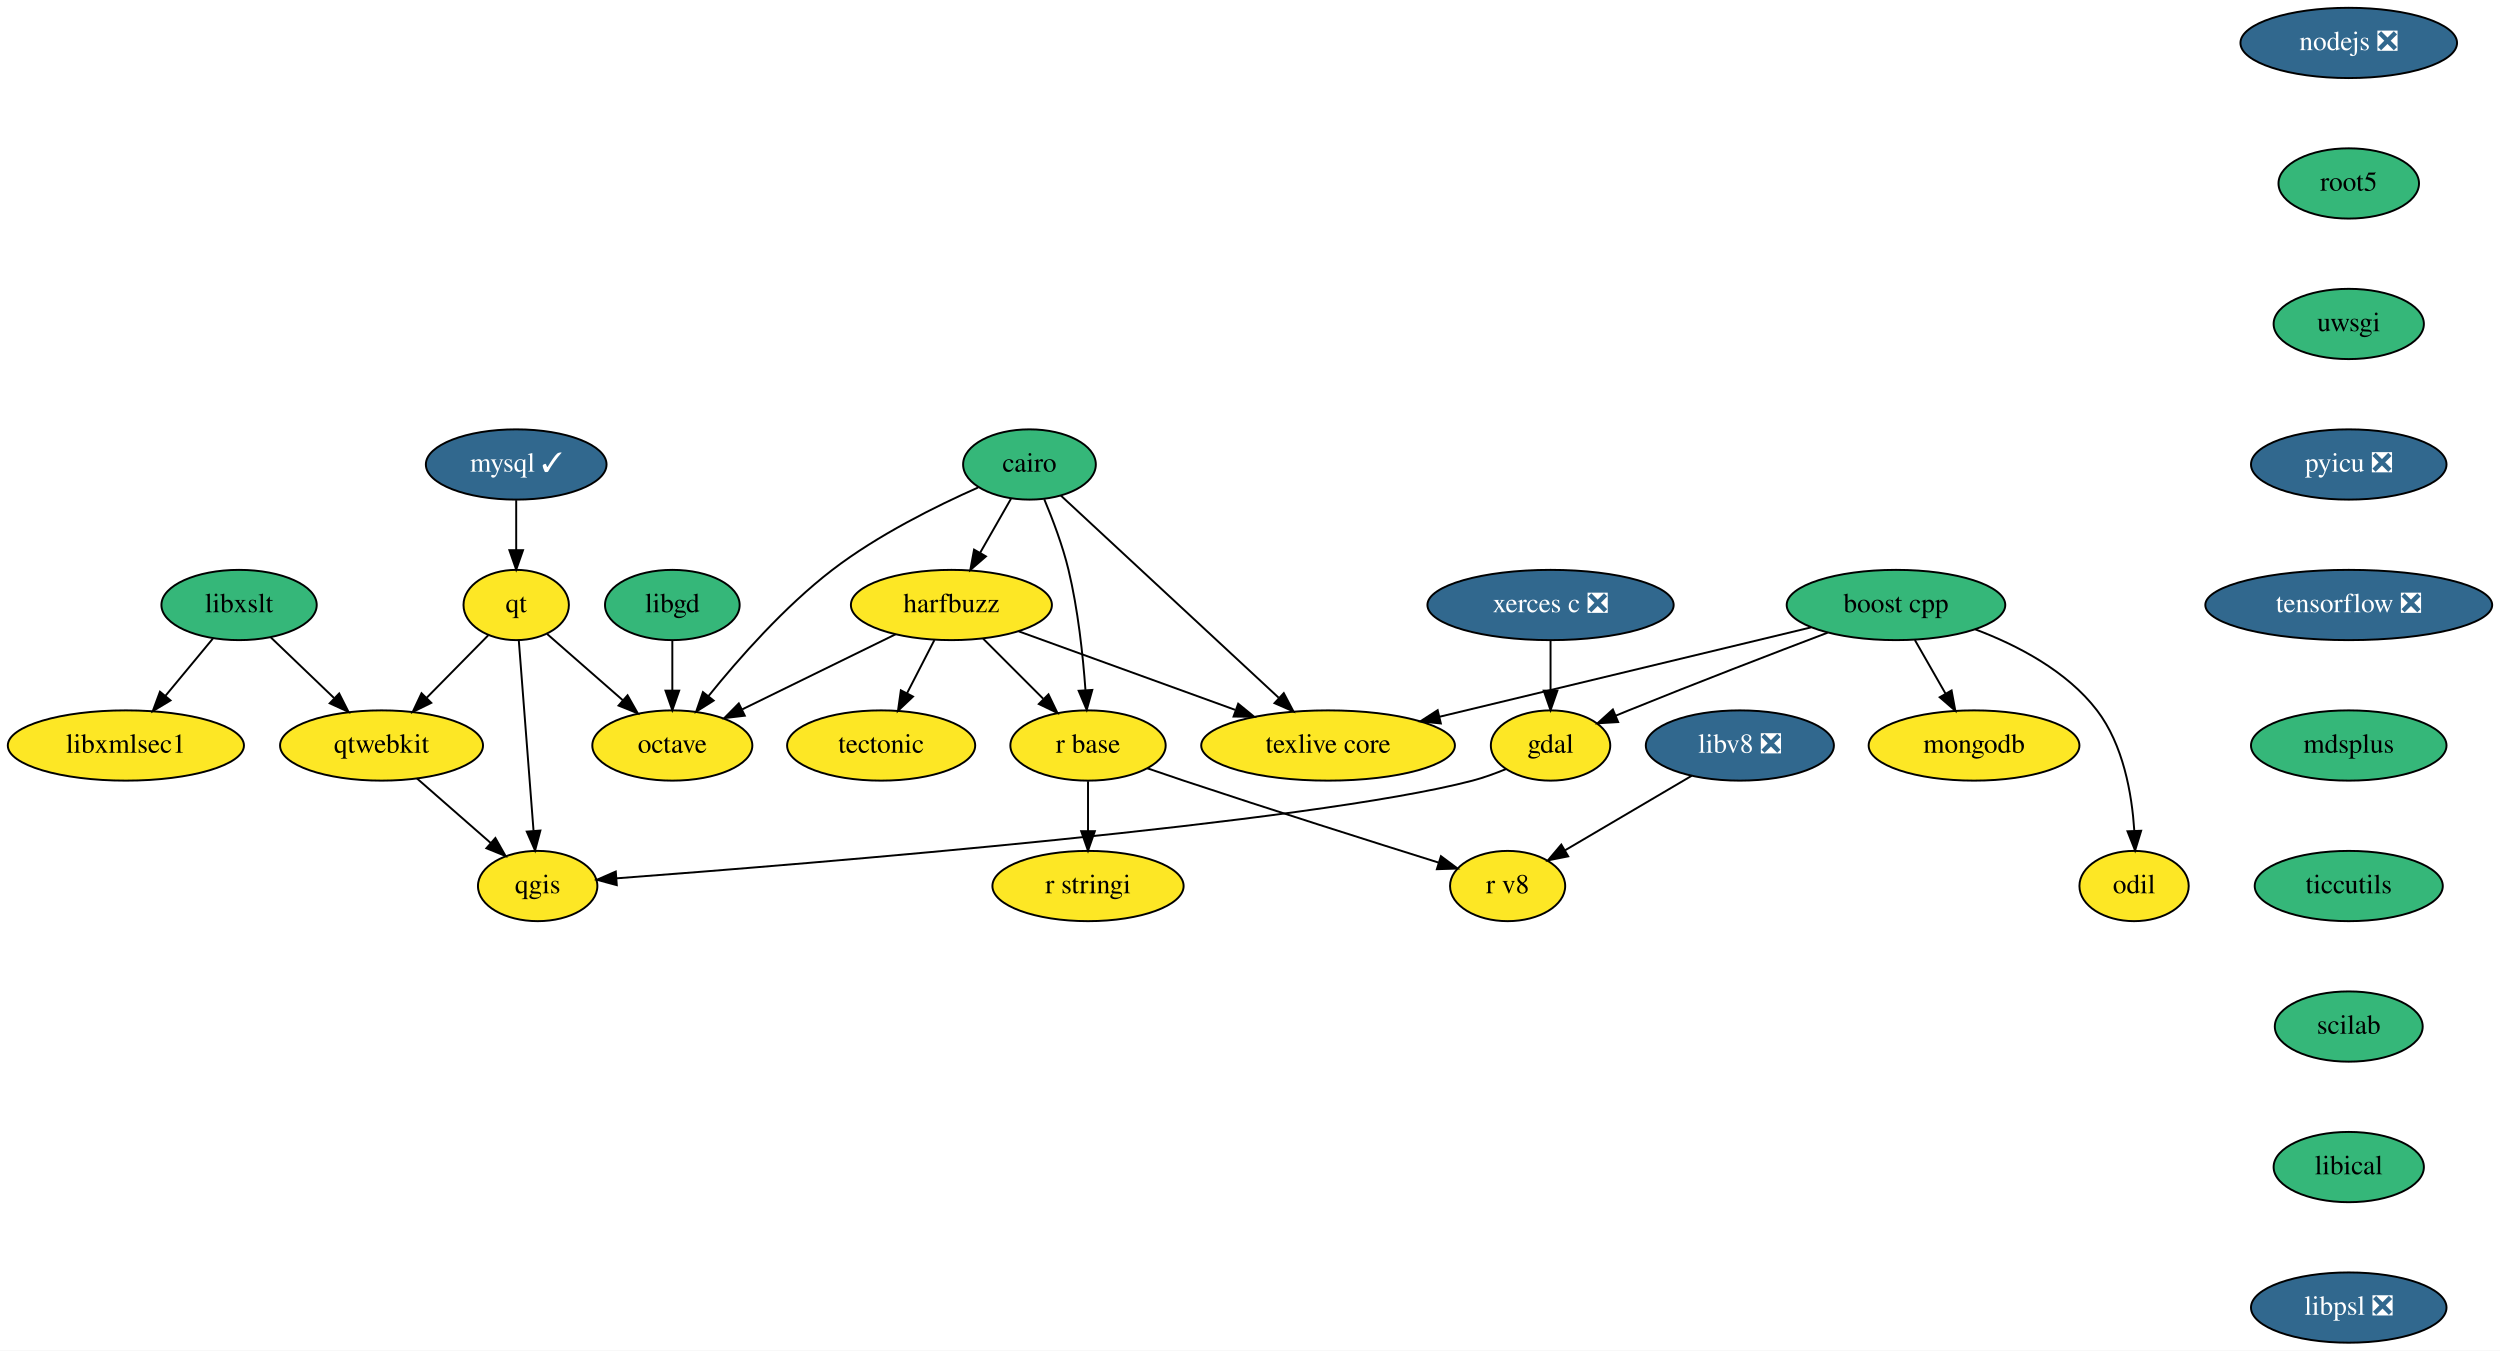
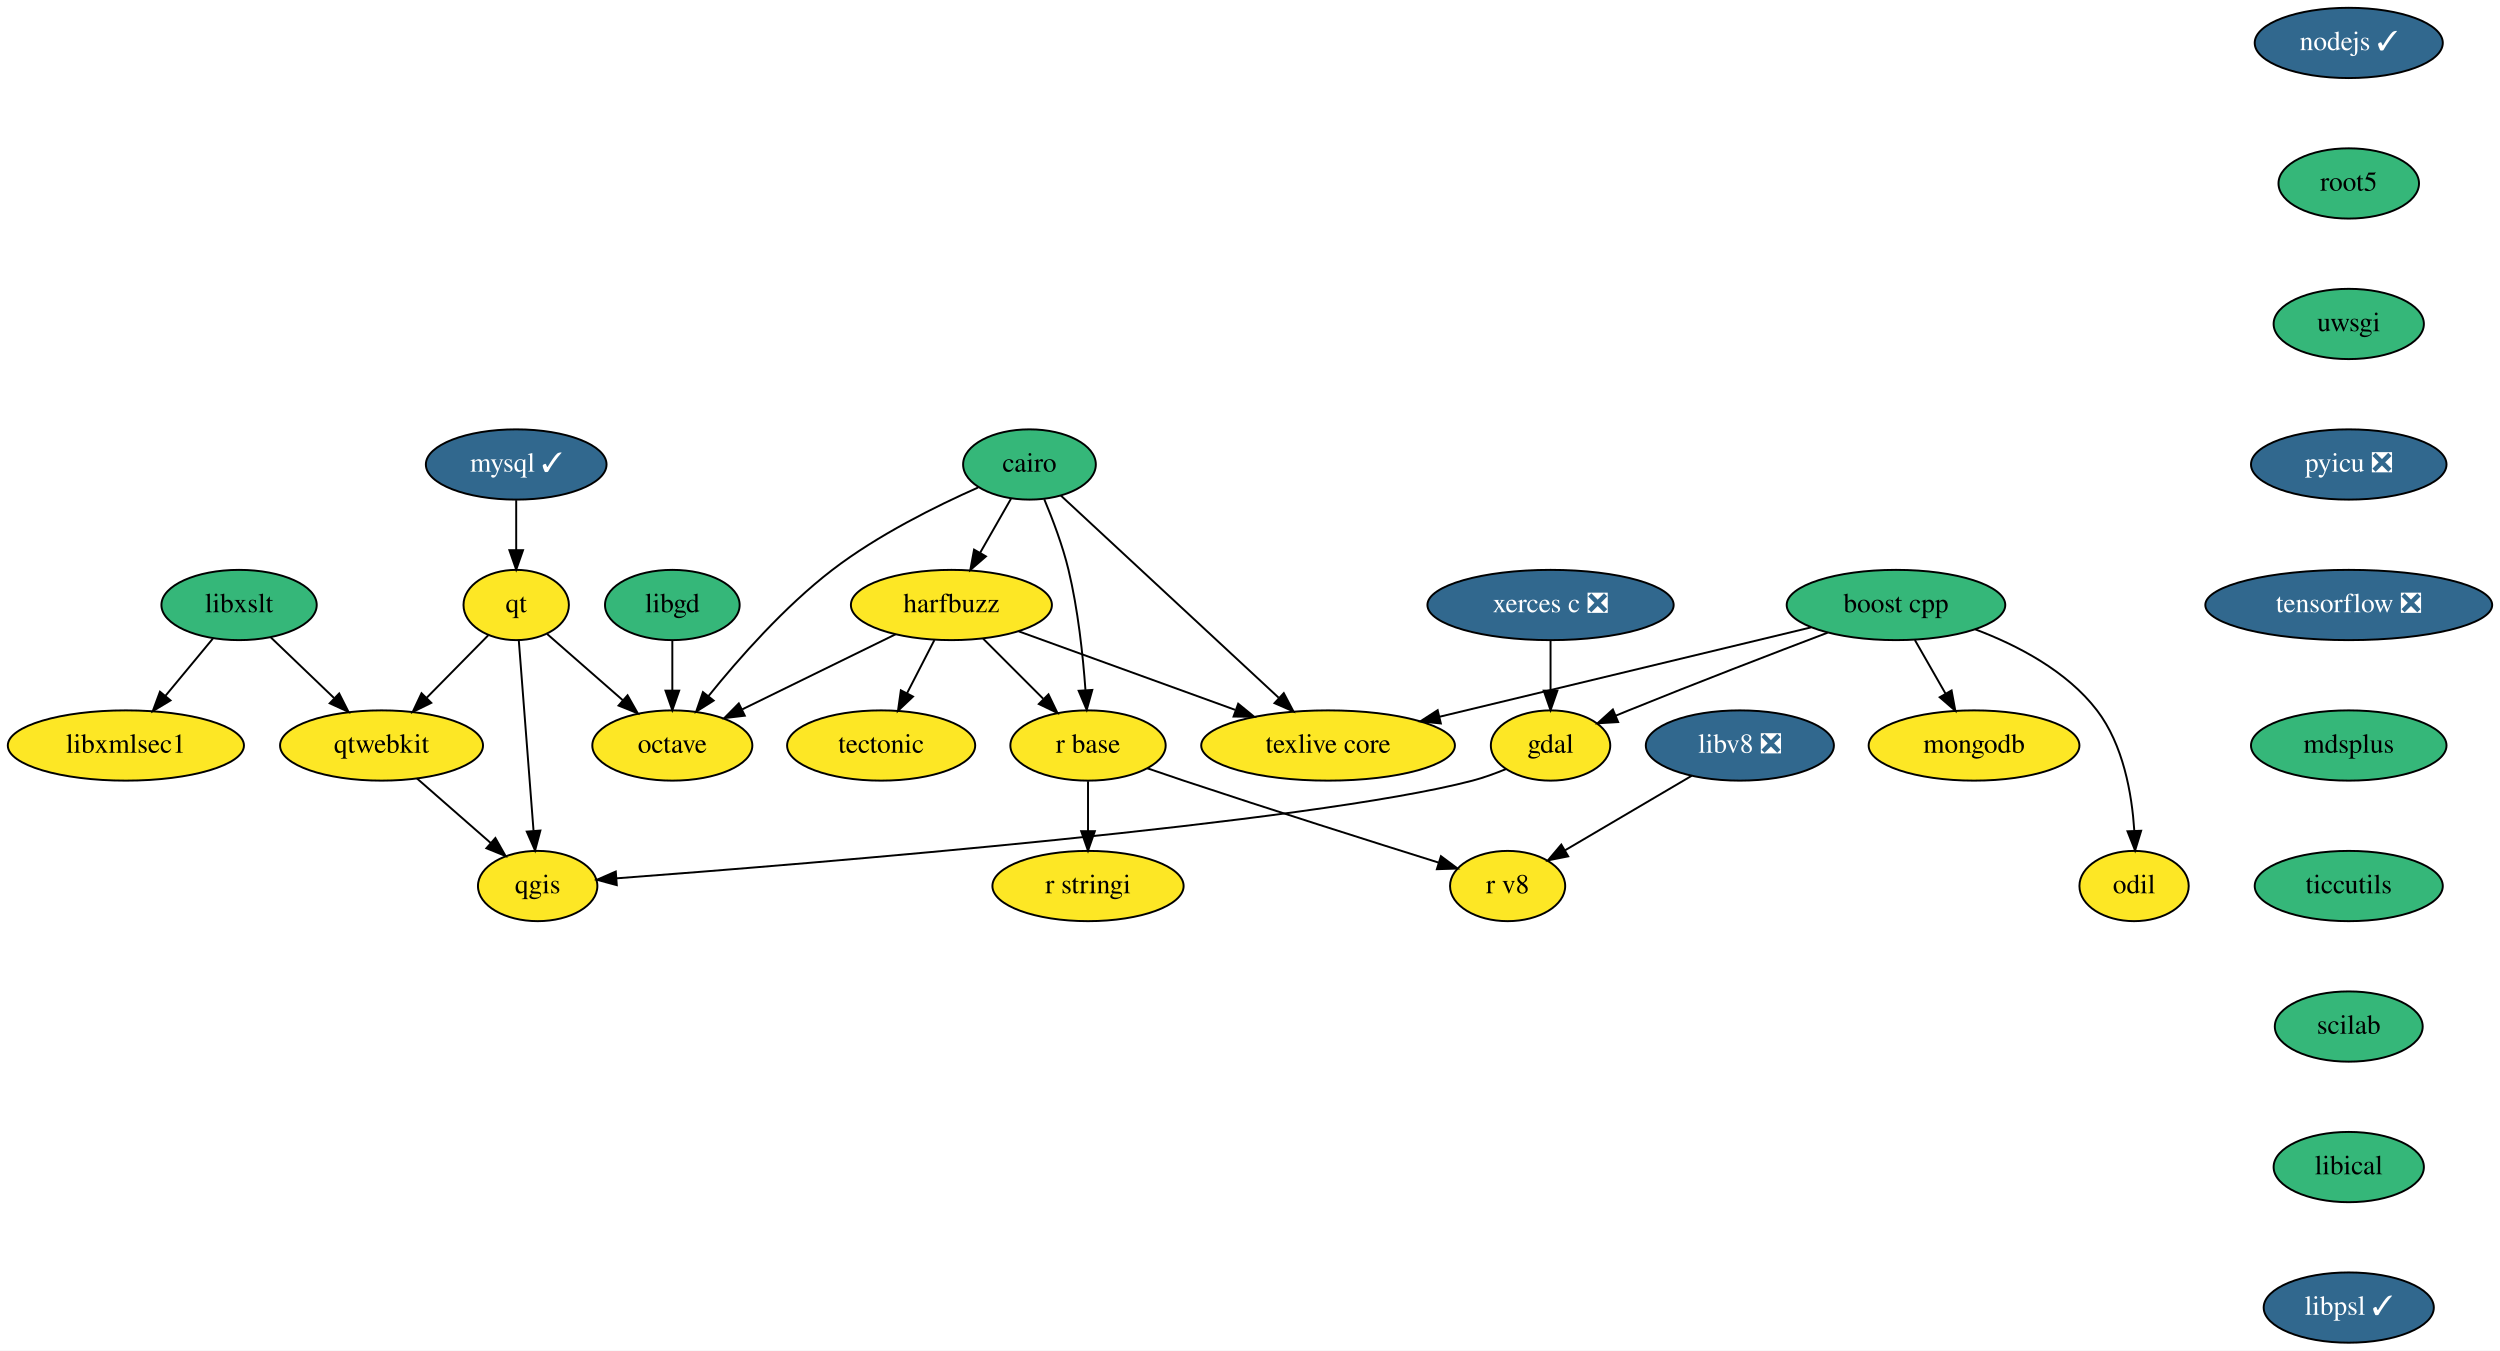
<svg xmlns="http://www.w3.org/2000/svg" xmlns:xlink="http://www.w3.org/1999/xlink" width="1281pt" height="692pt" viewBox="0.00 0.00 1281.00 692.00">
  <g id="graph0" class="graph" transform="scale(1 1) rotate(0) translate(4 688)">
    <polygon fill="white" stroke="transparent" points="-4,4 -4,-688 1277,-688 1277,4 -4,4" />
    <g id="node1" class="node">
      <g id="a_node1">
        <a xlink:href="https://github.com/conda-forge/boost-cpp-feedstock" xlink:title="boost cpp">
          <ellipse fill="#35b779" stroke="black" cx="967.5" cy="-378" rx="56" ry="18" />
          <text text-anchor="middle" x="967.5" y="-374.3" font-family="Times,serif" font-size="14.00">boost cpp</text>
        </a>
      </g>
    </g>
    <g id="node2" class="node">
      <g id="a_node2">
        <a xlink:href="https://github.com/conda-forge/gdal-feedstock" xlink:title="gdal">
          <ellipse fill="#fde725" stroke="black" cx="790.5" cy="-306" rx="30.59" ry="18" />
          <text text-anchor="middle" x="790.5" y="-302.3" font-family="Times,serif" font-size="14.00">gdal</text>
        </a>
      </g>
    </g>
    <g id="edge1" class="edge">
      <path fill="none" stroke="black" d="M932.46,-363.81C904.71,-353.27 865,-338 830.5,-324 828.32,-323.11 826.07,-322.19 823.81,-321.25" />
      <polygon fill="black" stroke="black" points="825.14,-318.01 814.56,-317.38 822.43,-324.47 825.14,-318.01" />
    </g>
    <g id="node3" class="node">
      <g id="a_node3">
        <a xlink:href="https://github.com/conda-forge/texlive-core-feedstock" xlink:title="texlive core">
          <ellipse fill="#fde725" stroke="black" cx="676.5" cy="-306" rx="65" ry="18" />
          <text text-anchor="middle" x="676.5" y="-302.3" font-family="Times,serif" font-size="14.00">texlive core</text>
        </a>
      </g>
    </g>
    <g id="edge2" class="edge">
      <path fill="none" stroke="black" d="M923.93,-366.52C873.23,-354.32 789.33,-334.14 733.49,-320.71" />
      <polygon fill="black" stroke="black" points="734.29,-317.3 723.75,-318.37 732.65,-324.11 734.29,-317.3" />
    </g>
    <g id="node4" class="node">
      <g id="a_node4">
        <a xlink:href="https://github.com/conda-forge/mongodb-feedstock" xlink:title="mongodb">
          <ellipse fill="#fde725" stroke="black" cx="1007.5" cy="-306" rx="54" ry="18" />
          <text text-anchor="middle" x="1007.5" y="-302.3" font-family="Times,serif" font-size="14.00">mongodb</text>
        </a>
      </g>
    </g>
    <g id="edge3" class="edge">
      <path fill="none" stroke="black" d="M977.18,-360.05C981.9,-351.8 987.67,-341.7 992.91,-332.54" />
      <polygon fill="black" stroke="black" points="995.98,-334.21 997.91,-323.79 989.91,-330.73 995.98,-334.21" />
    </g>
    <g id="node5" class="node">
      <g id="a_node5">
        <a xlink:href="https://github.com/conda-forge/odil-feedstock" xlink:title="odil">
          <ellipse fill="#fde725" stroke="black" cx="1089.5" cy="-234" rx="28" ry="18" />
          <text text-anchor="middle" x="1089.5" y="-230.3" font-family="Times,serif" font-size="14.00">odil</text>
        </a>
      </g>
    </g>
    <g id="edge4" class="edge">
      <path fill="none" stroke="black" d="M1008.04,-365.55C1029.71,-357.38 1055.04,-344.21 1070.5,-324 1083.96,-306.4 1088.38,-281.37 1089.62,-262.33" />
      <polygon fill="black" stroke="black" points="1093.12,-262.32 1090.02,-252.19 1086.12,-262.05 1093.12,-262.32" />
    </g>
    <g id="node6" class="node">
      <g id="a_node6">
        <a xlink:href="https://github.com/conda-forge/qgis-feedstock" xlink:title="qgis">
          <ellipse fill="#fde725" stroke="black" cx="271.5" cy="-234" rx="30.59" ry="18" />
          <text text-anchor="middle" x="271.5" y="-230.3" font-family="Times,serif" font-size="14.00">qgis</text>
        </a>
      </g>
    </g>
    <g id="edge5" class="edge">
      <path fill="none" stroke="black" d="M767.64,-293.93C762.13,-291.65 756.19,-289.49 750.5,-288 667.73,-266.33 411.51,-245.46 311.79,-237.94" />
      <polygon fill="black" stroke="black" points="312.04,-234.45 301.81,-237.19 311.52,-241.43 312.04,-234.45" />
    </g>
    <g id="node7" class="node">
      <g id="a_node7">
        <a xlink:href="https://github.com/conda-forge/cairo-feedstock" xlink:title="cairo">
          <ellipse fill="#35b779" stroke="black" cx="523.5" cy="-450" rx="34" ry="18" />
          <text text-anchor="middle" x="523.5" y="-446.3" font-family="Times,serif" font-size="14.00">cairo</text>
        </a>
      </g>
    </g>
    <g id="edge6" class="edge">
      <path fill="none" stroke="black" d="M539.58,-434.07C566.18,-409.39 619.52,-359.89 651.2,-330.48" />
      <polygon fill="black" stroke="black" points="653.81,-332.84 658.76,-323.47 649.05,-327.7 653.81,-332.84" />
    </g>
    <g id="node8" class="node">
      <g id="a_node8">
        <a xlink:href="https://github.com/conda-forge/harfbuzz-feedstock" xlink:title="harfbuzz">
          <ellipse fill="#fde725" stroke="black" cx="483.5" cy="-378" rx="51.5" ry="18" />
          <text text-anchor="middle" x="483.5" y="-374.3" font-family="Times,serif" font-size="14.00">harfbuzz</text>
        </a>
      </g>
    </g>
    <g id="edge7" class="edge">
      <path fill="none" stroke="black" d="M514.02,-432.41C509.31,-424.16 503.51,-414.01 498.23,-404.78" />
      <polygon fill="black" stroke="black" points="501.19,-402.9 493.19,-395.96 495.11,-406.38 501.19,-402.9" />
    </g>
    <g id="node9" class="node">
      <g id="a_node9">
        <a xlink:href="https://github.com/conda-forge/octave-feedstock" xlink:title="octave">
          <ellipse fill="#fde725" stroke="black" cx="340.5" cy="-306" rx="41" ry="18" />
          <text text-anchor="middle" x="340.5" y="-302.3" font-family="Times,serif" font-size="14.00">octave</text>
        </a>
      </g>
    </g>
    <g id="edge8" class="edge">
      <path fill="none" stroke="black" d="M497.15,-438.19C475.87,-428.77 445.75,-413.85 422.5,-396 397.97,-377.16 374.53,-350.56 359.05,-331.35" />
      <polygon fill="black" stroke="black" points="361.67,-329.02 352.72,-323.36 356.18,-333.37 361.67,-329.02" />
    </g>
    <g id="node10" class="node">
      <g id="a_node10">
        <a xlink:href="https://github.com/conda-forge/r-base-feedstock" xlink:title="r base">
          <ellipse fill="#fde725" stroke="black" cx="553.5" cy="-306" rx="39.79" ry="18" />
          <text text-anchor="middle" x="553.5" y="-302.3" font-family="Times,serif" font-size="14.00">r base</text>
        </a>
      </g>
    </g>
    <g id="edge9" class="edge">
      <path fill="none" stroke="black" d="M531.09,-432.15C535.4,-421.9 540.51,-408.43 543.5,-396 548.38,-375.72 550.9,-352.25 552.18,-334.51" />
      <polygon fill="black" stroke="black" points="555.69,-334.48 552.83,-324.28 548.7,-334.04 555.69,-334.48" />
    </g>
    <g id="edge10" class="edge">
      <path fill="none" stroke="black" d="M518,-364.49C548.89,-353.28 594.48,-336.75 628.84,-324.29" />
      <polygon fill="black" stroke="black" points="630.46,-327.42 638.66,-320.72 628.07,-320.84 630.46,-327.42" />
    </g>
    <g id="edge11" class="edge">
      <path fill="none" stroke="black" d="M454.91,-363C432.31,-351.94 400.65,-336.44 376.36,-324.55" />
      <polygon fill="black" stroke="black" points="377.63,-321.28 367.11,-320.03 374.56,-327.57 377.63,-321.28" />
    </g>
    <g id="edge12" class="edge">
      <path fill="none" stroke="black" d="M499.74,-360.76C508.88,-351.62 520.44,-340.06 530.5,-330" />
      <polygon fill="black" stroke="black" points="533.24,-332.21 537.83,-322.67 528.29,-327.26 533.24,-332.21" />
    </g>
    <g id="node11" class="node">
      <g id="a_node11">
        <a xlink:href="https://github.com/conda-forge/tectonic-feedstock" xlink:title="tectonic">
          <ellipse fill="#fde725" stroke="black" cx="447.5" cy="-306" rx="48.19" ry="18" />
          <text text-anchor="middle" x="447.5" y="-302.3" font-family="Times,serif" font-size="14.00">tectonic</text>
        </a>
      </g>
    </g>
    <g id="edge13" class="edge">
      <path fill="none" stroke="black" d="M474.79,-360.05C470.58,-351.89 465.45,-341.91 460.78,-332.82" />
      <polygon fill="black" stroke="black" points="463.82,-331.08 456.13,-323.79 457.6,-334.28 463.82,-331.08" />
    </g>
    <g id="node12" class="node">
      <g id="a_node12">
        <a xlink:href="https://github.com/conda-forge/r-stringi-feedstock" xlink:title="r stringi">
          <ellipse fill="#fde725" stroke="black" cx="553.5" cy="-234" rx="48.99" ry="18" />
          <text text-anchor="middle" x="553.5" y="-230.3" font-family="Times,serif" font-size="14.00">r stringi</text>
        </a>
      </g>
    </g>
    <g id="edge14" class="edge">
      <path fill="none" stroke="black" d="M553.5,-287.7C553.5,-279.98 553.5,-270.71 553.5,-262.11" />
      <polygon fill="black" stroke="black" points="557,-262.1 553.5,-252.1 550,-262.1 557,-262.1" />
    </g>
    <g id="node13" class="node">
      <g id="a_node13">
        <a xlink:href="https://github.com/conda-forge/r-v8-feedstock" xlink:title="r v8">
          <ellipse fill="#fde725" stroke="black" cx="768.5" cy="-234" rx="29.5" ry="18" />
          <text text-anchor="middle" x="768.5" y="-230.3" font-family="Times,serif" font-size="14.00">r v8</text>
        </a>
      </g>
    </g>
    <g id="edge15" class="edge">
      <path fill="none" stroke="black" d="M583.78,-294.36C589.96,-292.23 596.43,-290.02 602.5,-288 647.37,-273.06 699.34,-256.6 733.01,-246.05" />
      <polygon fill="black" stroke="black" points="734.34,-249.3 742.84,-242.97 732.25,-242.62 734.34,-249.3" />
    </g>
    <g id="node14" class="node">
      <g id="a_node14">
        <a xlink:href="https://github.com/conda-forge/libgd-feedstock" xlink:title="libgd">
          <ellipse fill="#35b779" stroke="black" cx="340.5" cy="-378" rx="34.5" ry="18" />
          <text text-anchor="middle" x="340.5" y="-374.3" font-family="Times,serif" font-size="14.00">libgd</text>
        </a>
      </g>
    </g>
    <g id="edge16" class="edge">
      <path fill="none" stroke="black" d="M340.5,-359.7C340.5,-351.98 340.5,-342.71 340.5,-334.11" />
      <polygon fill="black" stroke="black" points="344,-334.1 340.5,-324.1 337,-334.1 344,-334.1" />
    </g>
    <g id="node15" class="node">
      <g id="a_node15">
        <a xlink:href="https://github.com/conda-forge/libxslt-feedstock" xlink:title="libxslt">
          <ellipse fill="#35b779" stroke="black" cx="118.5" cy="-378" rx="39.79" ry="18" />
          <text text-anchor="middle" x="118.5" y="-374.3" font-family="Times,serif" font-size="14.00">libxslt</text>
        </a>
      </g>
    </g>
    <g id="node16" class="node">
      <g id="a_node16">
        <a xlink:href="https://github.com/conda-forge/qtwebkit-feedstock" xlink:title="qtwebkit">
          <ellipse fill="#fde725" stroke="black" cx="191.5" cy="-306" rx="52" ry="18" />
          <text text-anchor="middle" x="191.5" y="-302.3" font-family="Times,serif" font-size="14.00">qtwebkit</text>
        </a>
      </g>
    </g>
    <g id="edge17" class="edge">
      <path fill="none" stroke="black" d="M134.7,-361.46C144.23,-352.32 156.47,-340.59 167.15,-330.35" />
      <polygon fill="black" stroke="black" points="169.79,-332.67 174.58,-323.22 164.94,-327.62 169.79,-332.67" />
    </g>
    <g id="node17" class="node">
      <g id="a_node17">
        <a xlink:href="https://github.com/conda-forge/libxmlsec1-feedstock" xlink:title="libxmlsec1">
          <ellipse fill="#fde725" stroke="black" cx="60.5" cy="-306" rx="60.5" ry="18" />
          <text text-anchor="middle" x="60.5" y="-302.3" font-family="Times,serif" font-size="14.00">libxmlsec1</text>
        </a>
      </g>
    </g>
    <g id="edge18" class="edge">
      <path fill="none" stroke="black" d="M105.05,-360.76C97.83,-352.06 88.79,-341.15 80.75,-331.43" />
      <polygon fill="black" stroke="black" points="83.36,-329.1 74.28,-323.63 77.97,-333.57 83.36,-329.1" />
    </g>
    <g id="edge19" class="edge">
      <path fill="none" stroke="black" d="M209.65,-289.12C220.85,-279.32 235.33,-266.65 247.47,-256.02" />
      <polygon fill="black" stroke="black" points="249.83,-258.61 255.05,-249.39 245.22,-253.34 249.83,-258.61" />
    </g>
    <g id="node18" class="node">
      <g id="a_node18">
        <a xlink:href="https://github.com/conda-forge/mysql-feedstock/pull/56" xlink:title="mysql ✓">
          <ellipse fill="#31688e" stroke="black" cx="260.5" cy="-450" rx="46.29" ry="18" />
          <text text-anchor="middle" x="260.5" y="-446.3" font-family="Times,serif" font-size="14.00" fill="white">mysql ✓</text>
        </a>
      </g>
    </g>
    <g id="node19" class="node">
      <g id="a_node19">
        <a xlink:href="https://github.com/conda-forge/qt-feedstock" xlink:title="qt">
          <ellipse fill="#fde725" stroke="black" cx="260.5" cy="-378" rx="27" ry="18" />
          <text text-anchor="middle" x="260.5" y="-374.3" font-family="Times,serif" font-size="14.00">qt</text>
        </a>
      </g>
    </g>
    <g id="edge20" class="edge">
      <path fill="none" stroke="black" d="M260.5,-431.7C260.5,-423.98 260.5,-414.71 260.5,-406.11" />
      <polygon fill="black" stroke="black" points="264,-406.1 260.5,-396.1 257,-406.1 264,-406.1" />
    </g>
    <g id="edge22" class="edge">
      <path fill="none" stroke="black" d="M261.83,-359.87C263.7,-335.67 267.15,-291.21 269.38,-262.39" />
      <polygon fill="black" stroke="black" points="272.89,-262.43 270.17,-252.19 265.91,-261.89 272.89,-262.43" />
    </g>
    <g id="edge21" class="edge">
      <path fill="none" stroke="black" d="M276.31,-363.17C287.39,-353.47 302.45,-340.29 315.2,-329.14" />
      <polygon fill="black" stroke="black" points="317.56,-331.73 322.78,-322.51 312.95,-326.46 317.56,-331.73" />
    </g>
    <g id="edge23" class="edge">
      <path fill="none" stroke="black" d="M246.2,-362.5C237.12,-353.28 225.15,-341.14 214.72,-330.56" />
      <polygon fill="black" stroke="black" points="216.98,-327.86 207.47,-323.2 211.99,-332.78 216.98,-327.86" />
    </g>
    <g id="node20" class="node">
      <g id="a_node20">
-         <a xlink:href="https://github.com/conda-forge/nodejs-feedstock/pull/218" xlink:title="nodejs ❎">
-           <ellipse fill="#31688e" stroke="black" cx="1199.5" cy="-666" rx="55.49" ry="18" />
-           <text text-anchor="middle" x="1199.5" y="-662.3" font-family="Times,serif" font-size="14.00" fill="white">nodejs ❎</text>
+         <a xlink:href="https://github.com/conda-forge/nodejs-feedstock/pull/218" xlink:title="nodejs ✓">
+           <ellipse fill="#31688e" stroke="black" cx="1199.5" cy="-666" rx="48.19" ry="18" />
+           <text text-anchor="middle" x="1199.5" y="-662.3" font-family="Times,serif" font-size="14.00" fill="white">nodejs ✓</text>
        </a>
      </g>
    </g>
    <g id="node21" class="node">
      <g id="a_node21">
        <a xlink:href="https://github.com/conda-forge/root5-feedstock" xlink:title="root5">
          <ellipse fill="#35b779" stroke="black" cx="1199.5" cy="-594" rx="36" ry="18" />
          <text text-anchor="middle" x="1199.5" y="-590.3" font-family="Times,serif" font-size="14.00">root5</text>
        </a>
      </g>
    </g>
    <g id="node22" class="node">
      <g id="a_node22">
        <a xlink:href="https://github.com/conda-forge/uwsgi-feedstock" xlink:title="uwsgi">
          <ellipse fill="#35b779" stroke="black" cx="1199.5" cy="-522" rx="38.5" ry="18" />
          <text text-anchor="middle" x="1199.5" y="-518.3" font-family="Times,serif" font-size="14.00">uwsgi</text>
        </a>
      </g>
    </g>
    <g id="node23" class="node">
      <g id="a_node23">
        <a xlink:href="https://github.com/conda-forge/pyicu-feedstock/pull/30" xlink:title="pyicu ❎">
          <ellipse fill="#31688e" stroke="black" cx="1199.5" cy="-450" rx="50.09" ry="18" />
          <text text-anchor="middle" x="1199.5" y="-446.3" font-family="Times,serif" font-size="14.00" fill="white">pyicu ❎</text>
        </a>
      </g>
    </g>
    <g id="node25" class="node">
      <g id="a_node25">
        <a xlink:href="https://github.com/conda-forge/tensorflow-feedstock/pull/159" xlink:title="tensorflow ❎">
          <ellipse fill="#31688e" stroke="black" cx="1199.5" cy="-378" rx="73.5" ry="18" />
          <text text-anchor="middle" x="1199.5" y="-374.3" font-family="Times,serif" font-size="14.00" fill="white">tensorflow ❎</text>
        </a>
      </g>
    </g>
    <g id="node24" class="node">
      <g id="a_node24">
        <a xlink:href="https://github.com/conda-forge/xerces-c-feedstock/pull/31" xlink:title="xerces c ❎">
          <ellipse fill="#31688e" stroke="black" cx="790.5" cy="-378" rx="63.09" ry="18" />
          <text text-anchor="middle" x="790.5" y="-374.3" font-family="Times,serif" font-size="14.00" fill="white">xerces c ❎</text>
        </a>
      </g>
    </g>
    <g id="edge27" class="edge">
      <path fill="none" stroke="black" d="M790.5,-359.7C790.5,-351.98 790.5,-342.71 790.5,-334.11" />
      <polygon fill="black" stroke="black" points="794,-334.1 790.5,-324.1 787,-334.1 794,-334.1" />
    </g>
    <g id="node26" class="node">
      <g id="a_node26">
        <a xlink:href="https://github.com/conda-forge/mdsplus-feedstock" xlink:title="mdsplus">
          <ellipse fill="#35b779" stroke="black" cx="1199.5" cy="-306" rx="50.09" ry="18" />
          <text text-anchor="middle" x="1199.5" y="-302.3" font-family="Times,serif" font-size="14.00">mdsplus</text>
        </a>
      </g>
    </g>
    <g id="node27" class="node">
      <g id="a_node27">
        <a xlink:href="https://github.com/conda-forge/ticcutils-feedstock" xlink:title="ticcutils">
          <ellipse fill="#35b779" stroke="black" cx="1199.5" cy="-234" rx="48.19" ry="18" />
          <text text-anchor="middle" x="1199.5" y="-230.3" font-family="Times,serif" font-size="14.00">ticcutils</text>
        </a>
      </g>
    </g>
    <g id="node28" class="node">
      <g id="a_node28">
        <a xlink:href="https://github.com/conda-forge/scilab-feedstock" xlink:title="scilab">
          <ellipse fill="#35b779" stroke="black" cx="1199.5" cy="-162" rx="37.89" ry="18" />
          <text text-anchor="middle" x="1199.5" y="-158.3" font-family="Times,serif" font-size="14.00">scilab</text>
        </a>
      </g>
    </g>
    <g id="node29" class="node">
      <g id="a_node29">
        <a xlink:href="https://github.com/conda-forge/libical-feedstock" xlink:title="libical">
          <ellipse fill="#35b779" stroke="black" cx="1199.5" cy="-90" rx="38.5" ry="18" />
          <text text-anchor="middle" x="1199.5" y="-86.3" font-family="Times,serif" font-size="14.00">libical</text>
        </a>
      </g>
    </g>
    <g id="node30" class="node">
      <g id="a_node30">
-         <a xlink:href="https://github.com/conda-forge/libpsl-feedstock/pull/5" xlink:title="libpsl ❎">
-           <ellipse fill="#31688e" stroke="black" cx="1199.5" cy="-18" rx="50.09" ry="18" />
-           <text text-anchor="middle" x="1199.5" y="-14.3" font-family="Times,serif" font-size="14.00" fill="white">libpsl ❎</text>
+         <a xlink:href="https://github.com/conda-forge/libpsl-feedstock/pull/5" xlink:title="libpsl ✓">
+           <ellipse fill="#31688e" stroke="black" cx="1199.5" cy="-18" rx="43.59" ry="18" />
+           <text text-anchor="middle" x="1199.5" y="-14.3" font-family="Times,serif" font-size="14.00" fill="white">libpsl ✓</text>
        </a>
      </g>
    </g>
    <g id="node31" class="node">
      <g id="a_node31">
        <a xlink:href="https://github.com/conda-forge/libv8-feedstock/pull/71" xlink:title="libv8 ❎">
          <ellipse fill="#31688e" stroke="black" cx="887.5" cy="-306" rx="48.19" ry="18" />
          <text text-anchor="middle" x="887.5" y="-302.3" font-family="Times,serif" font-size="14.00" fill="white">libv8 ❎</text>
        </a>
      </g>
    </g>
    <g id="edge34" class="edge">
      <path fill="none" stroke="black" d="M862.84,-290.5C843.95,-279.38 817.82,-264.01 797.85,-252.27" />
      <polygon fill="black" stroke="black" points="799.55,-249.21 789.16,-247.15 796.01,-255.24 799.55,-249.21" />
    </g>
  </g>
</svg>
